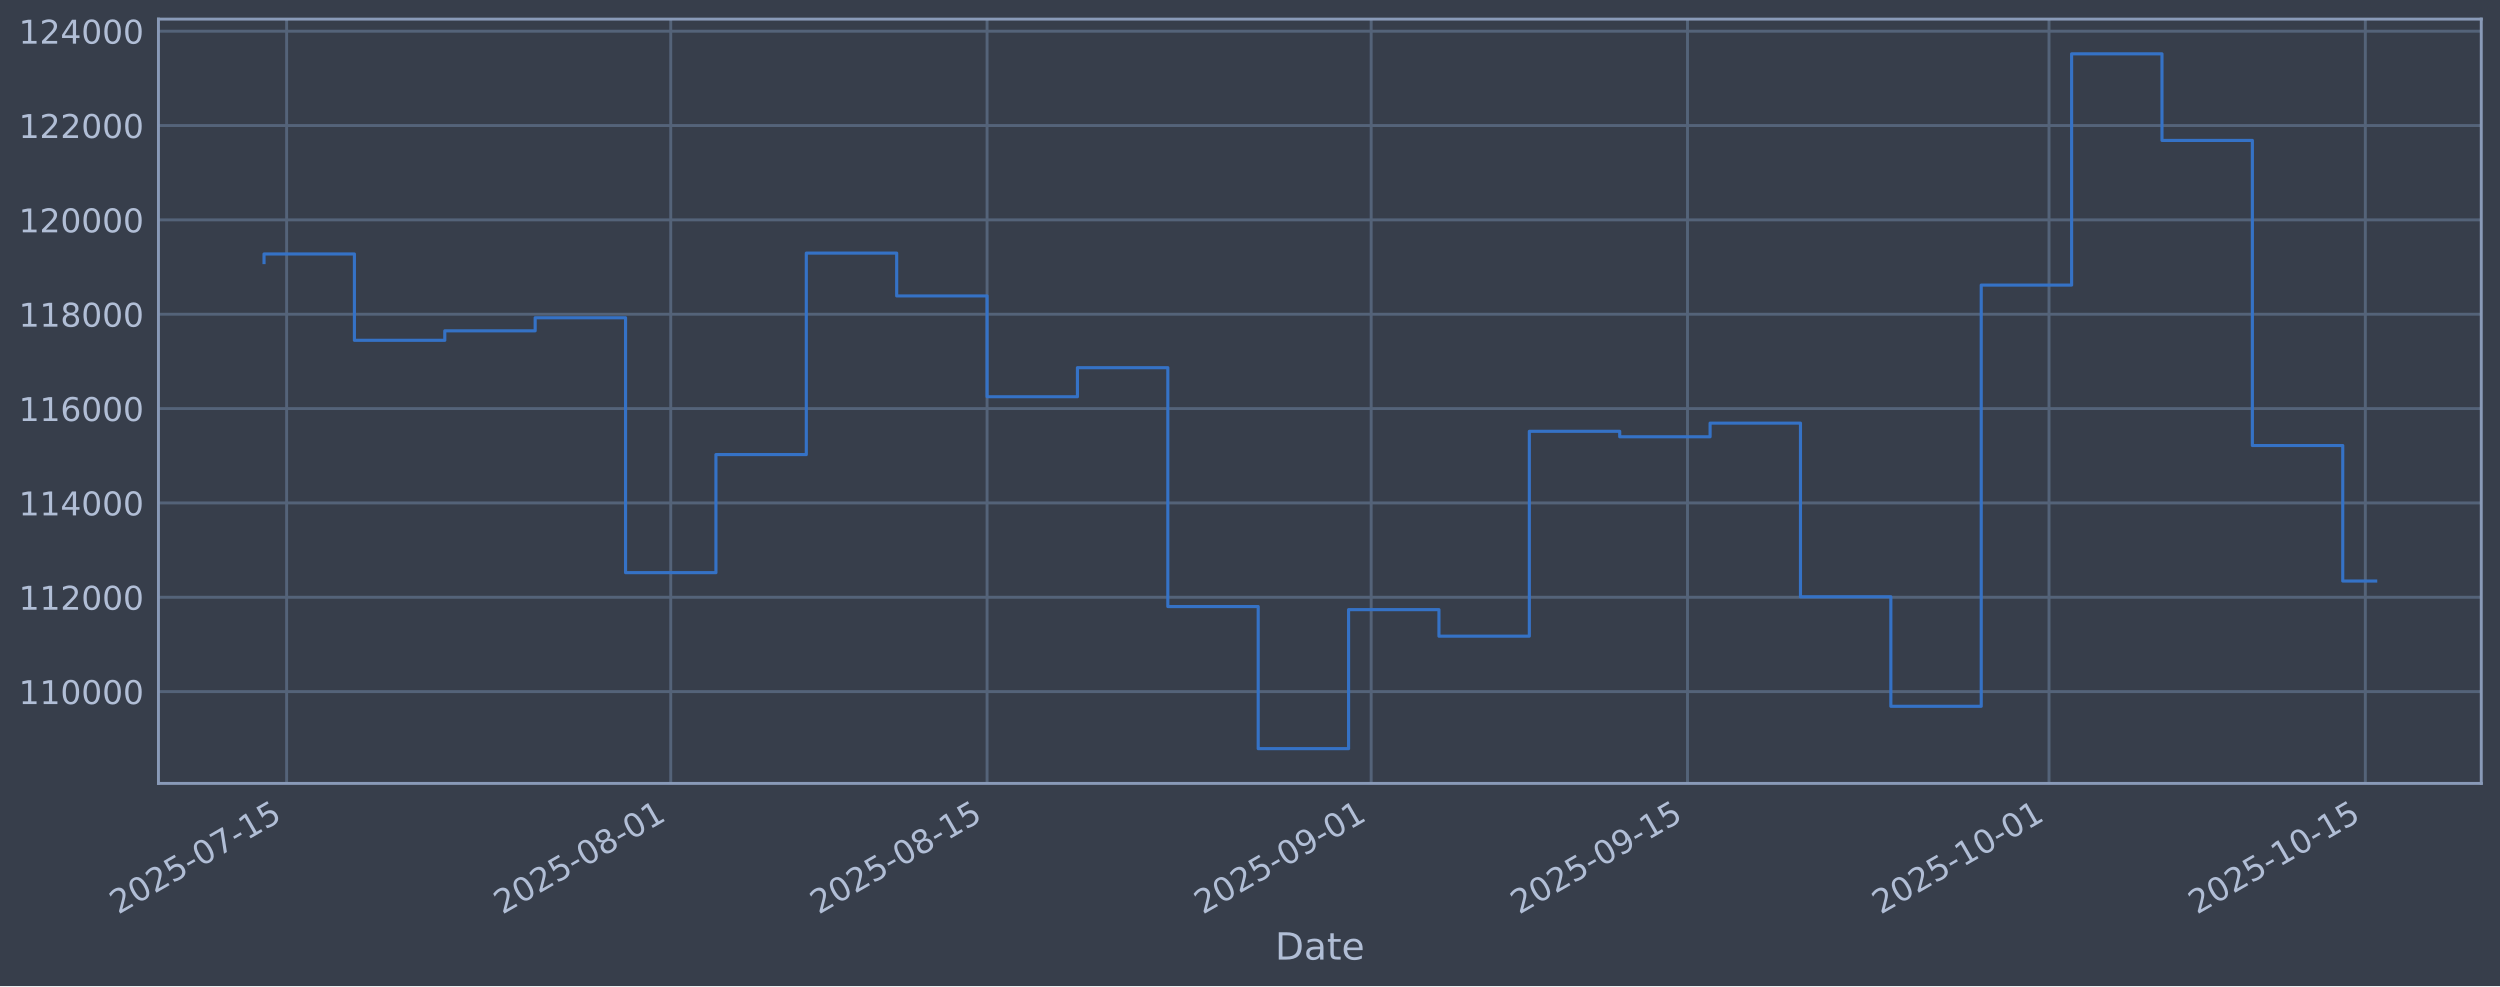
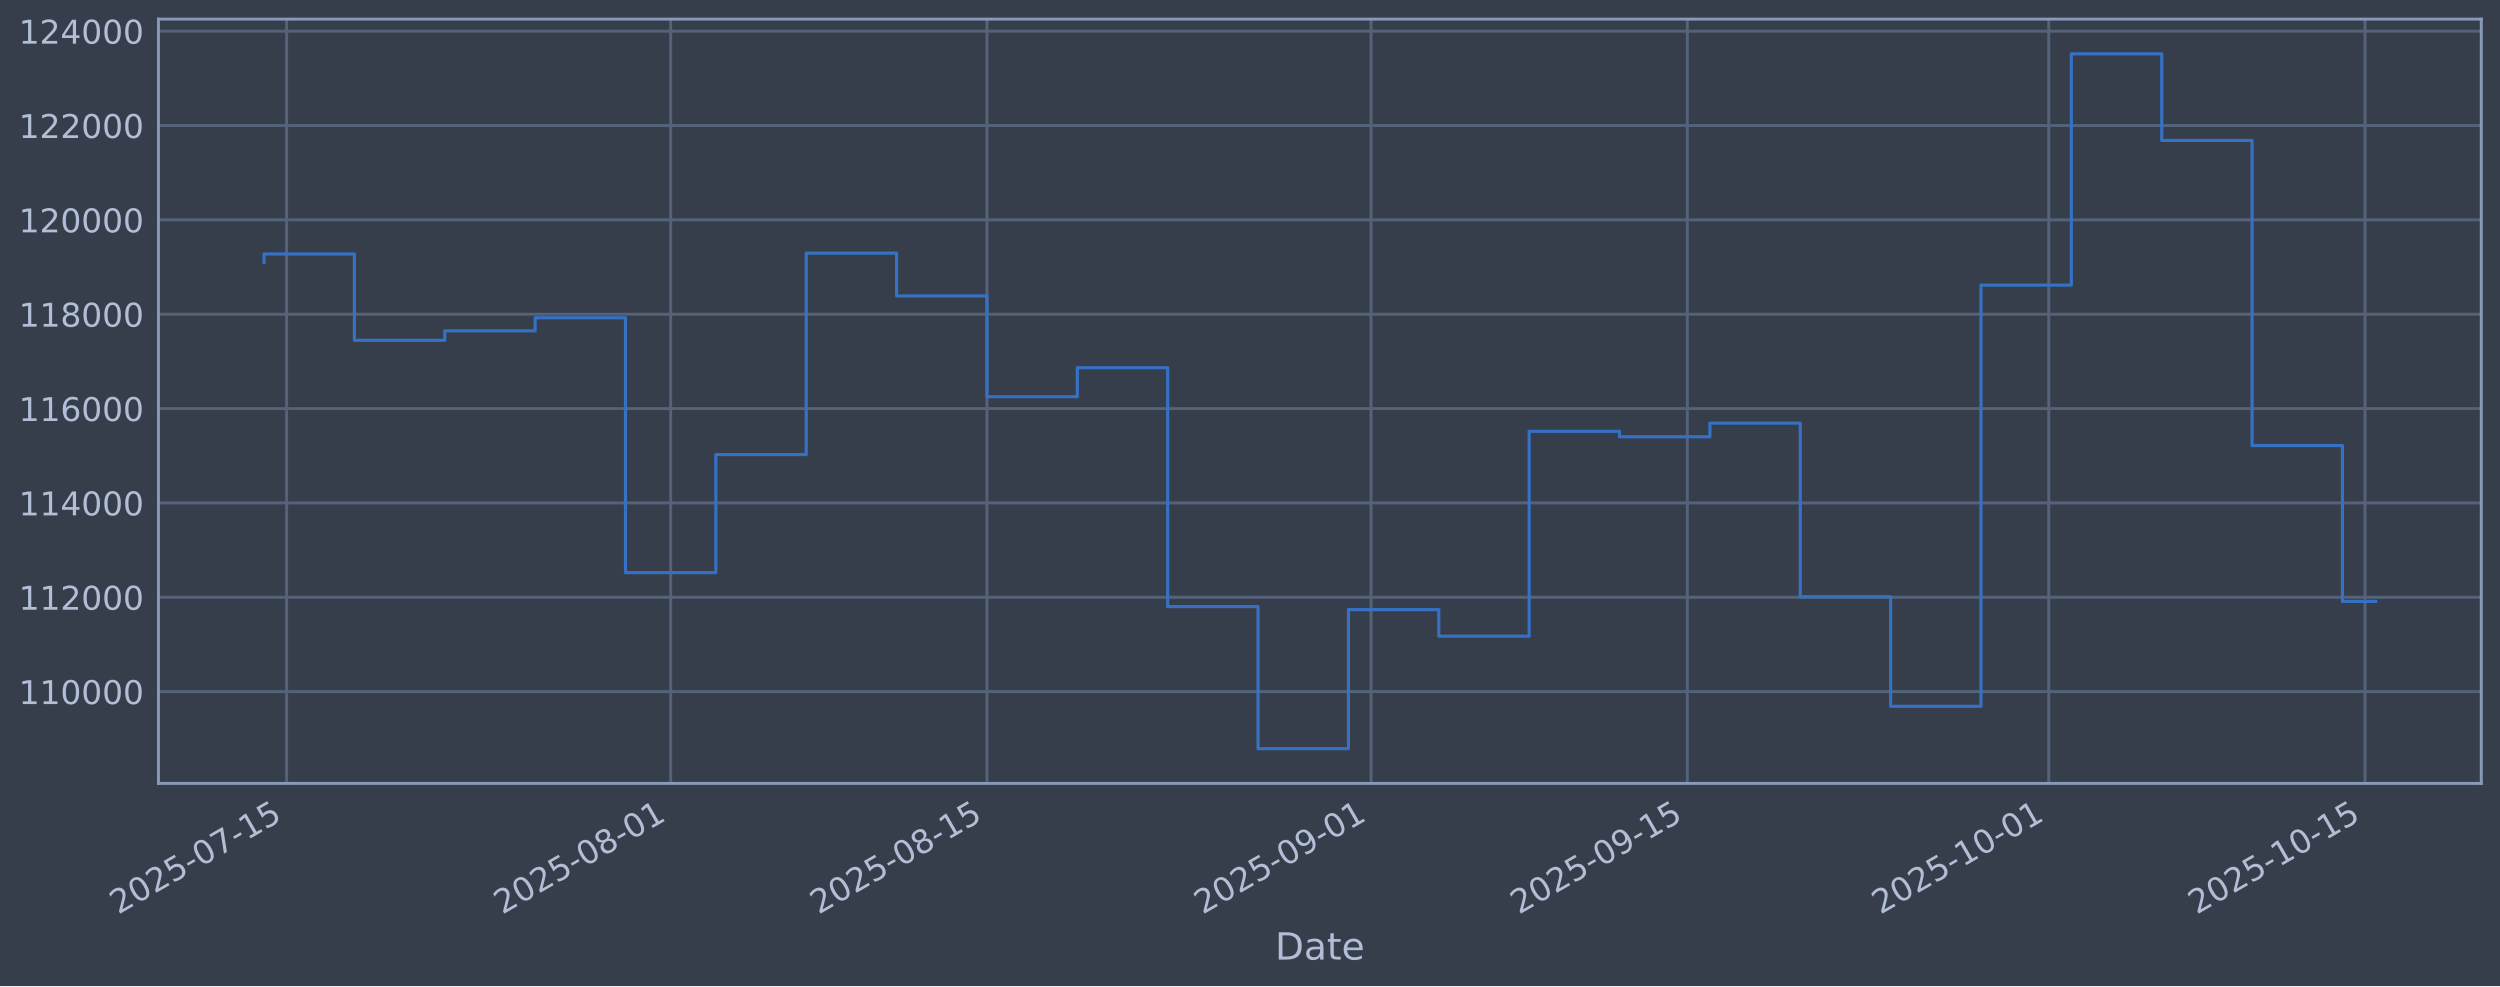
<svg xmlns="http://www.w3.org/2000/svg" xmlns:xlink="http://www.w3.org/1999/xlink" width="960.9pt" height="379.017pt" viewBox="0 0 960.9 379.017" version="1.1">
  <defs>
    <style type="text/css">*{stroke-linejoin: round; stroke-linecap: butt}</style>
  </defs>
  <g id="figure_1">
    <g id="patch_1">
      <path d="M 0 379.017  L 960.9 379.017  L 960.9 0  L 0 0  z " style="fill: #373e4b" />
    </g>
    <g id="axes_1">
      <g id="patch_2">
        <path d="M 60.901 301.107  L 953.701 301.107  L 953.701 7.347  L 60.901 7.347  z " style="fill: #373e4b" />
      </g>
      <g id="matplotlib.axis_1">
        <g id="xtick_1">
          <g id="line2d_1">
-             <path d="M 110.167 301.107  L 110.167 7.347  " clip-path="url(#p4dc563b705)" style="fill: none; stroke: #546379; stroke-width: 1.12; stroke-linecap: square" />
+             <path d="M 110.166 301.107  L 110.166 7.347  " clip-path="url(#pccd7c88fe3)" style="fill: none; stroke: #546379; stroke-width: 1.12; stroke-linecap: square" />
          </g>
          <g id="line2d_2" />
          <g id="text_1">
-             <g style="fill: #b1bed6" transform="translate(45.44132 351.6113) rotate(-30) scale(0.126 -0.126)">
+             <g style="fill: #b1bed6" transform="translate(45.44008 351.6113) rotate(-30) scale(0.126 -0.126)">
              <defs>
                <path id="DejaVuSans-32" d="M 1228 531  L 3431 531  L 3431 0  L 469 0  L 469 531  Q 828 903 1448 1529  Q 2069 2156 2228 2338  Q 2531 2678 2651 2914  Q 2772 3150 2772 3378  Q 2772 3750 2511 3984  Q 2250 4219 1831 4219  Q 1534 4219 1204 4116  Q 875 4013 500 3803  L 500 4441  Q 881 4594 1212 4672  Q 1544 4750 1819 4750  Q 2544 4750 2975 4387  Q 3406 4025 3406 3419  Q 3406 3131 3298 2873  Q 3191 2616 2906 2266  Q 2828 2175 2409 1742  Q 1991 1309 1228 531  z " transform="scale(0.015625)" />
                <path id="DejaVuSans-30" d="M 2034 4250  Q 1547 4250 1301 3770  Q 1056 3291 1056 2328  Q 1056 1369 1301 889  Q 1547 409 2034 409  Q 2525 409 2770 889  Q 3016 1369 3016 2328  Q 3016 3291 2770 3770  Q 2525 4250 2034 4250  z M 2034 4750  Q 2819 4750 3233 4129  Q 3647 3509 3647 2328  Q 3647 1150 3233 529  Q 2819 -91 2034 -91  Q 1250 -91 836 529  Q 422 1150 422 2328  Q 422 3509 836 4129  Q 1250 4750 2034 4750  z " transform="scale(0.015625)" />
                <path id="DejaVuSans-35" d="M 691 4666  L 3169 4666  L 3169 4134  L 1269 4134  L 1269 2991  Q 1406 3038 1543 3061  Q 1681 3084 1819 3084  Q 2600 3084 3056 2656  Q 3513 2228 3513 1497  Q 3513 744 3044 326  Q 2575 -91 1722 -91  Q 1428 -91 1123 -41  Q 819 9 494 109  L 494 744  Q 775 591 1075 516  Q 1375 441 1709 441  Q 2250 441 2565 725  Q 2881 1009 2881 1497  Q 2881 1984 2565 2268  Q 2250 2553 1709 2553  Q 1456 2553 1204 2497  Q 953 2441 691 2322  L 691 4666  z " transform="scale(0.015625)" />
                <path id="DejaVuSans-2d" d="M 313 2009  L 1997 2009  L 1997 1497  L 313 1497  L 313 2009  z " transform="scale(0.015625)" />
                <path id="DejaVuSans-37" d="M 525 4666  L 3525 4666  L 3525 4397  L 1831 0  L 1172 0  L 2766 4134  L 525 4134  L 525 4666  z " transform="scale(0.015625)" />
                <path id="DejaVuSans-31" d="M 794 531  L 1825 531  L 1825 4091  L 703 3866  L 703 4441  L 1819 4666  L 2450 4666  L 2450 531  L 3481 531  L 3481 0  L 794 0  L 794 531  z " transform="scale(0.015625)" />
              </defs>
              <use xlink:href="#DejaVuSans-32" />
              <use xlink:href="#DejaVuSans-30" transform="translate(63.62305 0)" />
              <use xlink:href="#DejaVuSans-32" transform="translate(127.2461 0)" />
              <use xlink:href="#DejaVuSans-35" transform="translate(190.8691 0)" />
              <use xlink:href="#DejaVuSans-2d" transform="translate(254.4922 0)" />
              <use xlink:href="#DejaVuSans-30" transform="translate(290.5762 0)" />
              <use xlink:href="#DejaVuSans-37" transform="translate(354.1992 0)" />
              <use xlink:href="#DejaVuSans-2d" transform="translate(417.8223 0)" />
              <use xlink:href="#DejaVuSans-31" transform="translate(453.9062 0)" />
              <use xlink:href="#DejaVuSans-35" transform="translate(517.5293 0)" />
            </g>
          </g>
        </g>
        <g id="xtick_2">
          <g id="line2d_3">
-             <path d="M 257.804 301.107  L 257.804 7.347  " clip-path="url(#p4dc563b705)" style="fill: none; stroke: #546379; stroke-width: 1.12; stroke-linecap: square" />
+             <path d="M 257.781 301.107  L 257.781 7.347  " clip-path="url(#pccd7c88fe3)" style="fill: none; stroke: #546379; stroke-width: 1.12; stroke-linecap: square" />
          </g>
          <g id="line2d_4" />
          <g id="text_2">
-             <g style="fill: #b1bed6" transform="translate(193.078 351.6113) rotate(-30) scale(0.126 -0.126)">
+             <g style="fill: #b1bed6" transform="translate(193.0556 351.6113) rotate(-30) scale(0.126 -0.126)">
              <defs>
                <path id="DejaVuSans-38" d="M 2034 2216  Q 1584 2216 1326 1975  Q 1069 1734 1069 1313  Q 1069 891 1326 650  Q 1584 409 2034 409  Q 2484 409 2743 651  Q 3003 894 3003 1313  Q 3003 1734 2745 1975  Q 2488 2216 2034 2216  z M 1403 2484  Q 997 2584 770 2862  Q 544 3141 544 3541  Q 544 4100 942 4425  Q 1341 4750 2034 4750  Q 2731 4750 3128 4425  Q 3525 4100 3525 3541  Q 3525 3141 3298 2862  Q 3072 2584 2669 2484  Q 3125 2378 3379 2068  Q 3634 1759 3634 1313  Q 3634 634 3220 271  Q 2806 -91 2034 -91  Q 1263 -91 848 271  Q 434 634 434 1313  Q 434 1759 690 2068  Q 947 2378 1403 2484  z M 1172 3481  Q 1172 3119 1398 2916  Q 1625 2713 2034 2713  Q 2441 2713 2670 2916  Q 2900 3119 2900 3481  Q 2900 3844 2670 4047  Q 2441 4250 2034 4250  Q 1625 4250 1398 4047  Q 1172 3844 1172 3481  z " transform="scale(0.015625)" />
              </defs>
              <use xlink:href="#DejaVuSans-32" />
              <use xlink:href="#DejaVuSans-30" transform="translate(63.62305 0)" />
              <use xlink:href="#DejaVuSans-32" transform="translate(127.2461 0)" />
              <use xlink:href="#DejaVuSans-35" transform="translate(190.8691 0)" />
              <use xlink:href="#DejaVuSans-2d" transform="translate(254.4922 0)" />
              <use xlink:href="#DejaVuSans-30" transform="translate(290.5762 0)" />
              <use xlink:href="#DejaVuSans-38" transform="translate(354.1992 0)" />
              <use xlink:href="#DejaVuSans-2d" transform="translate(417.8223 0)" />
              <use xlink:href="#DejaVuSans-30" transform="translate(453.9062 0)" />
              <use xlink:href="#DejaVuSans-31" transform="translate(517.5293 0)" />
            </g>
          </g>
        </g>
        <g id="xtick_3">
          <g id="line2d_5">
-             <path d="M 379.387 301.107  L 379.387 7.347  " clip-path="url(#p4dc563b705)" style="fill: none; stroke: #546379; stroke-width: 1.12; stroke-linecap: square" />
+             <path d="M 379.347 301.107  L 379.347 7.347  " clip-path="url(#pccd7c88fe3)" style="fill: none; stroke: #546379; stroke-width: 1.12; stroke-linecap: square" />
          </g>
          <g id="line2d_6" />
          <g id="text_3">
-             <g style="fill: #b1bed6" transform="translate(314.6612 351.6113) rotate(-30) scale(0.126 -0.126)">
+             <g style="fill: #b1bed6" transform="translate(314.6213 351.6113) rotate(-30) scale(0.126 -0.126)">
              <use xlink:href="#DejaVuSans-32" />
              <use xlink:href="#DejaVuSans-30" transform="translate(63.62305 0)" />
              <use xlink:href="#DejaVuSans-32" transform="translate(127.2461 0)" />
              <use xlink:href="#DejaVuSans-35" transform="translate(190.8691 0)" />
              <use xlink:href="#DejaVuSans-2d" transform="translate(254.4922 0)" />
              <use xlink:href="#DejaVuSans-30" transform="translate(290.5762 0)" />
              <use xlink:href="#DejaVuSans-38" transform="translate(354.1992 0)" />
              <use xlink:href="#DejaVuSans-2d" transform="translate(417.8223 0)" />
              <use xlink:href="#DejaVuSans-31" transform="translate(453.9062 0)" />
              <use xlink:href="#DejaVuSans-35" transform="translate(517.5293 0)" />
            </g>
          </g>
        </g>
        <g id="xtick_4">
          <g id="line2d_7">
-             <path d="M 527.023 301.107  L 527.023 7.347  " clip-path="url(#p4dc563b705)" style="fill: none; stroke: #546379; stroke-width: 1.12; stroke-linecap: square" />
+             <path d="M 526.962 301.107  L 526.962 7.347  " clip-path="url(#pccd7c88fe3)" style="fill: none; stroke: #546379; stroke-width: 1.12; stroke-linecap: square" />
          </g>
          <g id="line2d_8" />
          <g id="text_4">
-             <g style="fill: #b1bed6" transform="translate(462.2979 351.6113) rotate(-30) scale(0.126 -0.126)">
+             <g style="fill: #b1bed6" transform="translate(462.2369 351.6113) rotate(-30) scale(0.126 -0.126)">
              <defs>
                <path id="DejaVuSans-39" d="M 703 97  L 703 672  Q 941 559 1184 500  Q 1428 441 1663 441  Q 2288 441 2617 861  Q 2947 1281 2994 2138  Q 2813 1869 2534 1725  Q 2256 1581 1919 1581  Q 1219 1581 811 2004  Q 403 2428 403 3163  Q 403 3881 828 4315  Q 1253 4750 1959 4750  Q 2769 4750 3195 4129  Q 3622 3509 3622 2328  Q 3622 1225 3098 567  Q 2575 -91 1691 -91  Q 1453 -91 1209 -44  Q 966 3 703 97  z M 1959 2075  Q 2384 2075 2632 2365  Q 2881 2656 2881 3163  Q 2881 3666 2632 3958  Q 2384 4250 1959 4250  Q 1534 4250 1286 3958  Q 1038 3666 1038 3163  Q 1038 2656 1286 2365  Q 1534 2075 1959 2075  z " transform="scale(0.015625)" />
              </defs>
              <use xlink:href="#DejaVuSans-32" />
              <use xlink:href="#DejaVuSans-30" transform="translate(63.62305 0)" />
              <use xlink:href="#DejaVuSans-32" transform="translate(127.2461 0)" />
              <use xlink:href="#DejaVuSans-35" transform="translate(190.8691 0)" />
              <use xlink:href="#DejaVuSans-2d" transform="translate(254.4922 0)" />
              <use xlink:href="#DejaVuSans-30" transform="translate(290.5762 0)" />
              <use xlink:href="#DejaVuSans-39" transform="translate(354.1992 0)" />
              <use xlink:href="#DejaVuSans-2d" transform="translate(417.8223 0)" />
              <use xlink:href="#DejaVuSans-30" transform="translate(453.9062 0)" />
              <use xlink:href="#DejaVuSans-31" transform="translate(517.5293 0)" />
            </g>
          </g>
        </g>
        <g id="xtick_5">
          <g id="line2d_9">
-             <path d="M 648.607 301.107  L 648.607 7.347  " clip-path="url(#p4dc563b705)" style="fill: none; stroke: #546379; stroke-width: 1.12; stroke-linecap: square" />
+             <path d="M 648.528 301.107  L 648.528 7.347  " clip-path="url(#pccd7c88fe3)" style="fill: none; stroke: #546379; stroke-width: 1.12; stroke-linecap: square" />
          </g>
          <g id="line2d_10" />
          <g id="text_5">
-             <g style="fill: #b1bed6" transform="translate(583.8811 351.6113) rotate(-30) scale(0.126 -0.126)">
+             <g style="fill: #b1bed6" transform="translate(583.8026 351.6113) rotate(-30) scale(0.126 -0.126)">
              <use xlink:href="#DejaVuSans-32" />
              <use xlink:href="#DejaVuSans-30" transform="translate(63.62305 0)" />
              <use xlink:href="#DejaVuSans-32" transform="translate(127.2461 0)" />
              <use xlink:href="#DejaVuSans-35" transform="translate(190.8691 0)" />
              <use xlink:href="#DejaVuSans-2d" transform="translate(254.4922 0)" />
              <use xlink:href="#DejaVuSans-30" transform="translate(290.5762 0)" />
              <use xlink:href="#DejaVuSans-39" transform="translate(354.1992 0)" />
              <use xlink:href="#DejaVuSans-2d" transform="translate(417.8223 0)" />
              <use xlink:href="#DejaVuSans-31" transform="translate(453.9062 0)" />
              <use xlink:href="#DejaVuSans-35" transform="translate(517.5293 0)" />
            </g>
          </g>
        </g>
        <g id="xtick_6">
          <g id="line2d_11">
-             <path d="M 787.559 301.107  L 787.559 7.347  " clip-path="url(#p4dc563b705)" style="fill: none; stroke: #546379; stroke-width: 1.12; stroke-linecap: square" />
+             <path d="M 787.46 301.107  L 787.46 7.347  " clip-path="url(#pccd7c88fe3)" style="fill: none; stroke: #546379; stroke-width: 1.12; stroke-linecap: square" />
          </g>
          <g id="line2d_12" />
          <g id="text_6">
-             <g style="fill: #b1bed6" transform="translate(722.8333 351.6113) rotate(-30) scale(0.126 -0.126)">
+             <g style="fill: #b1bed6" transform="translate(722.7349 351.6113) rotate(-30) scale(0.126 -0.126)">
              <use xlink:href="#DejaVuSans-32" />
              <use xlink:href="#DejaVuSans-30" transform="translate(63.62305 0)" />
              <use xlink:href="#DejaVuSans-32" transform="translate(127.2461 0)" />
              <use xlink:href="#DejaVuSans-35" transform="translate(190.8691 0)" />
              <use xlink:href="#DejaVuSans-2d" transform="translate(254.4922 0)" />
              <use xlink:href="#DejaVuSans-31" transform="translate(290.5762 0)" />
              <use xlink:href="#DejaVuSans-30" transform="translate(354.1992 0)" />
              <use xlink:href="#DejaVuSans-2d" transform="translate(417.8223 0)" />
              <use xlink:href="#DejaVuSans-30" transform="translate(453.9062 0)" />
              <use xlink:href="#DejaVuSans-31" transform="translate(517.5293 0)" />
            </g>
          </g>
        </g>
        <g id="xtick_7">
          <g id="line2d_13">
-             <path d="M 909.142 301.107  L 909.142 7.347  " clip-path="url(#p4dc563b705)" style="fill: none; stroke: #546379; stroke-width: 1.12; stroke-linecap: square" />
+             <path d="M 909.026 301.107  L 909.026 7.347  " clip-path="url(#pccd7c88fe3)" style="fill: none; stroke: #546379; stroke-width: 1.12; stroke-linecap: square" />
          </g>
          <g id="line2d_14" />
          <g id="text_7">
-             <g style="fill: #b1bed6" transform="translate(844.4164 351.6113) rotate(-30) scale(0.126 -0.126)">
+             <g style="fill: #b1bed6" transform="translate(844.3006 351.6113) rotate(-30) scale(0.126 -0.126)">
              <use xlink:href="#DejaVuSans-32" />
              <use xlink:href="#DejaVuSans-30" transform="translate(63.62305 0)" />
              <use xlink:href="#DejaVuSans-32" transform="translate(127.2461 0)" />
              <use xlink:href="#DejaVuSans-35" transform="translate(190.8691 0)" />
              <use xlink:href="#DejaVuSans-2d" transform="translate(254.4922 0)" />
              <use xlink:href="#DejaVuSans-31" transform="translate(290.5762 0)" />
              <use xlink:href="#DejaVuSans-30" transform="translate(354.1992 0)" />
              <use xlink:href="#DejaVuSans-2d" transform="translate(417.8223 0)" />
              <use xlink:href="#DejaVuSans-31" transform="translate(453.9062 0)" />
              <use xlink:href="#DejaVuSans-35" transform="translate(517.5293 0)" />
            </g>
          </g>
        </g>
        <g id="text_8">
          <g style="fill: #b1bed6" transform="translate(490.0914 368.8224) scale(0.144 -0.144)">
            <defs>
              <path id="DejaVuSans-44" d="M 1259 4147  L 1259 519  L 2022 519  Q 2988 519 3436 956  Q 3884 1394 3884 2338  Q 3884 3275 3436 3711  Q 2988 4147 2022 4147  L 1259 4147  z M 628 4666  L 1925 4666  Q 3281 4666 3915 4102  Q 4550 3538 4550 2338  Q 4550 1131 3912 565  Q 3275 0 1925 0  L 628 0  L 628 4666  z " transform="scale(0.015625)" />
              <path id="DejaVuSans-61" d="M 2194 1759  Q 1497 1759 1228 1600  Q 959 1441 959 1056  Q 959 750 1161 570  Q 1363 391 1709 391  Q 2188 391 2477 730  Q 2766 1069 2766 1631  L 2766 1759  L 2194 1759  z M 3341 1997  L 3341 0  L 2766 0  L 2766 531  Q 2569 213 2275 61  Q 1981 -91 1556 -91  Q 1019 -91 701 211  Q 384 513 384 1019  Q 384 1609 779 1909  Q 1175 2209 1959 2209  L 2766 2209  L 2766 2266  Q 2766 2663 2505 2880  Q 2244 3097 1772 3097  Q 1472 3097 1187 3025  Q 903 2953 641 2809  L 641 3341  Q 956 3463 1253 3523  Q 1550 3584 1831 3584  Q 2591 3584 2966 3190  Q 3341 2797 3341 1997  z " transform="scale(0.015625)" />
              <path id="DejaVuSans-74" d="M 1172 4494  L 1172 3500  L 2356 3500  L 2356 3053  L 1172 3053  L 1172 1153  Q 1172 725 1289 603  Q 1406 481 1766 481  L 2356 481  L 2356 0  L 1766 0  Q 1100 0 847 248  Q 594 497 594 1153  L 594 3053  L 172 3053  L 172 3500  L 594 3500  L 594 4494  L 1172 4494  z " transform="scale(0.015625)" />
              <path id="DejaVuSans-65" d="M 3597 1894  L 3597 1613  L 953 1613  Q 991 1019 1311 708  Q 1631 397 2203 397  Q 2534 397 2845 478  Q 3156 559 3463 722  L 3463 178  Q 3153 47 2828 -22  Q 2503 -91 2169 -91  Q 1331 -91 842 396  Q 353 884 353 1716  Q 353 2575 817 3079  Q 1281 3584 2069 3584  Q 2775 3584 3186 3129  Q 3597 2675 3597 1894  z M 3022 2063  Q 3016 2534 2758 2815  Q 2500 3097 2075 3097  Q 1594 3097 1305 2825  Q 1016 2553 972 2059  L 3022 2063  z " transform="scale(0.015625)" />
            </defs>
            <use xlink:href="#DejaVuSans-44" />
            <use xlink:href="#DejaVuSans-61" transform="translate(77.00195 0)" />
            <use xlink:href="#DejaVuSans-74" transform="translate(138.2812 0)" />
            <use xlink:href="#DejaVuSans-65" transform="translate(177.4902 0)" />
          </g>
        </g>
      </g>
      <g id="matplotlib.axis_2">
        <g id="ytick_1">
          <g id="line2d_15">
-             <path d="M 60.901 265.829  L 953.701 265.829  " clip-path="url(#p4dc563b705)" style="fill: none; stroke: #546379; stroke-width: 1.12; stroke-linecap: square" />
+             <path d="M 60.901 265.829  L 953.701 265.829  " clip-path="url(#pccd7c88fe3)" style="fill: none; stroke: #546379; stroke-width: 1.12; stroke-linecap: square" />
          </g>
          <g id="line2d_16" />
          <g id="text_9">
            <g style="fill: #b1bed6" transform="translate(7.2 270.6164) scale(0.126 -0.126)">
              <use xlink:href="#DejaVuSans-31" />
              <use xlink:href="#DejaVuSans-31" transform="translate(63.62305 0)" />
              <use xlink:href="#DejaVuSans-30" transform="translate(127.2461 0)" />
              <use xlink:href="#DejaVuSans-30" transform="translate(190.8691 0)" />
              <use xlink:href="#DejaVuSans-30" transform="translate(254.4922 0)" />
              <use xlink:href="#DejaVuSans-30" transform="translate(318.1152 0)" />
            </g>
          </g>
        </g>
        <g id="ytick_2">
          <g id="line2d_17">
-             <path d="M 60.901 229.566  L 953.701 229.566  " clip-path="url(#p4dc563b705)" style="fill: none; stroke: #546379; stroke-width: 1.12; stroke-linecap: square" />
+             <path d="M 60.901 229.566  L 953.701 229.566  " clip-path="url(#pccd7c88fe3)" style="fill: none; stroke: #546379; stroke-width: 1.12; stroke-linecap: square" />
          </g>
          <g id="line2d_18" />
          <g id="text_10">
            <g style="fill: #b1bed6" transform="translate(7.2 234.3532) scale(0.126 -0.126)">
              <use xlink:href="#DejaVuSans-31" />
              <use xlink:href="#DejaVuSans-31" transform="translate(63.62305 0)" />
              <use xlink:href="#DejaVuSans-32" transform="translate(127.2461 0)" />
              <use xlink:href="#DejaVuSans-30" transform="translate(190.8691 0)" />
              <use xlink:href="#DejaVuSans-30" transform="translate(254.4922 0)" />
              <use xlink:href="#DejaVuSans-30" transform="translate(318.1152 0)" />
            </g>
          </g>
        </g>
        <g id="ytick_3">
          <g id="line2d_19">
-             <path d="M 60.901 193.303  L 953.701 193.303  " clip-path="url(#p4dc563b705)" style="fill: none; stroke: #546379; stroke-width: 1.12; stroke-linecap: square" />
+             <path d="M 60.901 193.303  L 953.701 193.303  " clip-path="url(#pccd7c88fe3)" style="fill: none; stroke: #546379; stroke-width: 1.12; stroke-linecap: square" />
          </g>
          <g id="line2d_20" />
          <g id="text_11">
            <g style="fill: #b1bed6" transform="translate(7.2 198.09) scale(0.126 -0.126)">
              <defs>
                <path id="DejaVuSans-34" d="M 2419 4116  L 825 1625  L 2419 1625  L 2419 4116  z M 2253 4666  L 3047 4666  L 3047 1625  L 3713 1625  L 3713 1100  L 3047 1100  L 3047 0  L 2419 0  L 2419 1100  L 313 1100  L 313 1709  L 2253 4666  z " transform="scale(0.015625)" />
              </defs>
              <use xlink:href="#DejaVuSans-31" />
              <use xlink:href="#DejaVuSans-31" transform="translate(63.62305 0)" />
              <use xlink:href="#DejaVuSans-34" transform="translate(127.2461 0)" />
              <use xlink:href="#DejaVuSans-30" transform="translate(190.8691 0)" />
              <use xlink:href="#DejaVuSans-30" transform="translate(254.4922 0)" />
              <use xlink:href="#DejaVuSans-30" transform="translate(318.1152 0)" />
            </g>
          </g>
        </g>
        <g id="ytick_4">
          <g id="line2d_21">
-             <path d="M 60.901 157.04  L 953.701 157.04  " clip-path="url(#p4dc563b705)" style="fill: none; stroke: #546379; stroke-width: 1.12; stroke-linecap: square" />
+             <path d="M 60.901 157.04  L 953.701 157.04  " clip-path="url(#pccd7c88fe3)" style="fill: none; stroke: #546379; stroke-width: 1.12; stroke-linecap: square" />
          </g>
          <g id="line2d_22" />
          <g id="text_12">
            <g style="fill: #b1bed6" transform="translate(7.2 161.8268) scale(0.126 -0.126)">
              <defs>
                <path id="DejaVuSans-36" d="M 2113 2584  Q 1688 2584 1439 2293  Q 1191 2003 1191 1497  Q 1191 994 1439 701  Q 1688 409 2113 409  Q 2538 409 2786 701  Q 3034 994 3034 1497  Q 3034 2003 2786 2293  Q 2538 2584 2113 2584  z M 3366 4563  L 3366 3988  Q 3128 4100 2886 4159  Q 2644 4219 2406 4219  Q 1781 4219 1451 3797  Q 1122 3375 1075 2522  Q 1259 2794 1537 2939  Q 1816 3084 2150 3084  Q 2853 3084 3261 2657  Q 3669 2231 3669 1497  Q 3669 778 3244 343  Q 2819 -91 2113 -91  Q 1303 -91 875 529  Q 447 1150 447 2328  Q 447 3434 972 4092  Q 1497 4750 2381 4750  Q 2619 4750 2861 4703  Q 3103 4656 3366 4563  z " transform="scale(0.015625)" />
              </defs>
              <use xlink:href="#DejaVuSans-31" />
              <use xlink:href="#DejaVuSans-31" transform="translate(63.62305 0)" />
              <use xlink:href="#DejaVuSans-36" transform="translate(127.2461 0)" />
              <use xlink:href="#DejaVuSans-30" transform="translate(190.8691 0)" />
              <use xlink:href="#DejaVuSans-30" transform="translate(254.4922 0)" />
              <use xlink:href="#DejaVuSans-30" transform="translate(318.1152 0)" />
            </g>
          </g>
        </g>
        <g id="ytick_5">
          <g id="line2d_23">
-             <path d="M 60.901 120.777  L 953.701 120.777  " clip-path="url(#p4dc563b705)" style="fill: none; stroke: #546379; stroke-width: 1.12; stroke-linecap: square" />
+             <path d="M 60.901 120.777  L 953.701 120.777  " clip-path="url(#pccd7c88fe3)" style="fill: none; stroke: #546379; stroke-width: 1.12; stroke-linecap: square" />
          </g>
          <g id="line2d_24" />
          <g id="text_13">
            <g style="fill: #b1bed6" transform="translate(7.2 125.5636) scale(0.126 -0.126)">
              <use xlink:href="#DejaVuSans-31" />
              <use xlink:href="#DejaVuSans-31" transform="translate(63.62305 0)" />
              <use xlink:href="#DejaVuSans-38" transform="translate(127.2461 0)" />
              <use xlink:href="#DejaVuSans-30" transform="translate(190.8691 0)" />
              <use xlink:href="#DejaVuSans-30" transform="translate(254.4922 0)" />
              <use xlink:href="#DejaVuSans-30" transform="translate(318.1152 0)" />
            </g>
          </g>
        </g>
        <g id="ytick_6">
          <g id="line2d_25">
-             <path d="M 60.901 84.513  L 953.701 84.513  " clip-path="url(#p4dc563b705)" style="fill: none; stroke: #546379; stroke-width: 1.12; stroke-linecap: square" />
+             <path d="M 60.901 84.513  L 953.701 84.513  " clip-path="url(#pccd7c88fe3)" style="fill: none; stroke: #546379; stroke-width: 1.12; stroke-linecap: square" />
          </g>
          <g id="line2d_26" />
          <g id="text_14">
            <g style="fill: #b1bed6" transform="translate(7.2 89.30043) scale(0.126 -0.126)">
              <use xlink:href="#DejaVuSans-31" />
              <use xlink:href="#DejaVuSans-32" transform="translate(63.62305 0)" />
              <use xlink:href="#DejaVuSans-30" transform="translate(127.2461 0)" />
              <use xlink:href="#DejaVuSans-30" transform="translate(190.8691 0)" />
              <use xlink:href="#DejaVuSans-30" transform="translate(254.4922 0)" />
              <use xlink:href="#DejaVuSans-30" transform="translate(318.1152 0)" />
            </g>
          </g>
        </g>
        <g id="ytick_7">
          <g id="line2d_27">
-             <path d="M 60.901 48.25  L 953.701 48.25  " clip-path="url(#p4dc563b705)" style="fill: none; stroke: #546379; stroke-width: 1.12; stroke-linecap: square" />
+             <path d="M 60.901 48.25  L 953.701 48.25  " clip-path="url(#pccd7c88fe3)" style="fill: none; stroke: #546379; stroke-width: 1.12; stroke-linecap: square" />
          </g>
          <g id="line2d_28" />
          <g id="text_15">
            <g style="fill: #b1bed6" transform="translate(7.2 53.03723) scale(0.126 -0.126)">
              <use xlink:href="#DejaVuSans-31" />
              <use xlink:href="#DejaVuSans-32" transform="translate(63.62305 0)" />
              <use xlink:href="#DejaVuSans-32" transform="translate(127.2461 0)" />
              <use xlink:href="#DejaVuSans-30" transform="translate(190.8691 0)" />
              <use xlink:href="#DejaVuSans-30" transform="translate(254.4922 0)" />
              <use xlink:href="#DejaVuSans-30" transform="translate(318.1152 0)" />
            </g>
          </g>
        </g>
        <g id="ytick_8">
          <g id="line2d_29">
-             <path d="M 60.901 11.987  L 953.701 11.987  " clip-path="url(#p4dc563b705)" style="fill: none; stroke: #546379; stroke-width: 1.12; stroke-linecap: square" />
+             <path d="M 60.901 11.987  L 953.701 11.987  " clip-path="url(#pccd7c88fe3)" style="fill: none; stroke: #546379; stroke-width: 1.12; stroke-linecap: square" />
          </g>
          <g id="line2d_30" />
          <g id="text_16">
            <g style="fill: #b1bed6" transform="translate(7.2 16.77403) scale(0.126 -0.126)">
              <use xlink:href="#DejaVuSans-31" />
              <use xlink:href="#DejaVuSans-32" transform="translate(63.62305 0)" />
              <use xlink:href="#DejaVuSans-34" transform="translate(127.2461 0)" />
              <use xlink:href="#DejaVuSans-30" transform="translate(190.8691 0)" />
              <use xlink:href="#DejaVuSans-30" transform="translate(254.4922 0)" />
              <use xlink:href="#DejaVuSans-30" transform="translate(318.1152 0)" />
            </g>
          </g>
        </g>
      </g>
      <g id="line2d_31">
-         <path d="M 101.482 100.915  L 101.482 97.625  L 136.22 97.625  L 136.22 130.807  L 170.958 130.807  L 170.958 127.153  L 205.696 127.153  L 205.696 122.127  L 240.435 122.127  L 240.435 220.107  L 275.173 220.107  L 275.173 174.728  L 309.911 174.728  L 309.911 97.289  L 344.649 97.289  L 344.649 113.743  L 379.387 113.743  L 379.387 152.487  L 414.125 152.487  L 414.125 141.321  L 448.863 141.321  L 448.863 233.129  L 483.601 233.129  L 483.601 287.754  L 518.339 287.754  L 518.339 234.325  L 553.077 234.325  L 553.077 244.516  L 587.815 244.516  L 587.815 165.785  L 622.553 165.785  L 622.553 167.875  L 657.291 167.875  L 657.291 162.635  L 692.029 162.635  L 692.029 229.38  L 726.767 229.38  L 726.767 271.471  L 761.505 271.471  L 761.505 109.577  L 796.243 109.577  L 796.243 20.7  L 830.981 20.7  L 830.981 53.973  L 865.719 53.973  L 865.719 171.246  L 900.457 171.246  L 900.457 223.324  L 913.119 223.324  " clip-path="url(#p4dc563b705)" style="fill: none; stroke: #3572c6; stroke-width: 1.2; stroke-linecap: square" />
+         <path d="M 101.482 100.915  L 101.482 97.625  L 136.215 97.625  L 136.215 130.807  L 170.948 130.807  L 170.948 127.153  L 205.682 127.153  L 205.682 122.127  L 240.415 122.127  L 240.415 220.107  L 275.148 220.107  L 275.148 174.728  L 309.881 174.728  L 309.881 97.289  L 344.614 97.289  L 344.614 113.743  L 379.347 113.743  L 379.347 152.487  L 414.08 152.487  L 414.08 141.321  L 448.813 141.321  L 448.813 233.129  L 483.546 233.129  L 483.546 287.754  L 518.279 287.754  L 518.279 234.325  L 553.012 234.325  L 553.012 244.516  L 587.745 244.516  L 587.745 165.785  L 622.478 165.785  L 622.478 167.875  L 657.211 167.875  L 657.211 162.635  L 691.944 162.635  L 691.944 229.38  L 726.678 229.38  L 726.678 271.471  L 761.411 271.471  L 761.411 109.577  L 796.144 109.577  L 796.144 20.7  L 830.877 20.7  L 830.877 53.973  L 865.61 53.973  L 865.61 171.246  L 900.343 171.246  L 900.343 231.174  L 913.119 231.174  " clip-path="url(#pccd7c88fe3)" style="fill: none; stroke: #3572c6; stroke-width: 1.2; stroke-linecap: square" />
      </g>
      <g id="patch_3">
        <path d="M 60.901 301.107  L 60.901 7.347  " style="fill: none; stroke: #899ab8; stroke-width: 1.12; stroke-linejoin: miter; stroke-linecap: square" />
      </g>
      <g id="patch_4">
        <path d="M 953.701 301.107  L 953.701 7.347  " style="fill: none; stroke: #899ab8; stroke-width: 1.12; stroke-linejoin: miter; stroke-linecap: square" />
      </g>
      <g id="patch_5">
        <path d="M 60.901 301.107  L 953.701 301.107  " style="fill: none; stroke: #899ab8; stroke-width: 1.12; stroke-linejoin: miter; stroke-linecap: square" />
      </g>
      <g id="patch_6">
        <path d="M 60.901 7.347  L 953.701 7.347  " style="fill: none; stroke: #899ab8; stroke-width: 1.12; stroke-linejoin: miter; stroke-linecap: square" />
      </g>
    </g>
  </g>
  <defs>
-     <clipPath id="p4dc563b705">
+     <clipPath id="pccd7c88fe3">
      <rect x="60.901" y="7.347" width="892.8" height="293.76" />
    </clipPath>
  </defs>
</svg>
